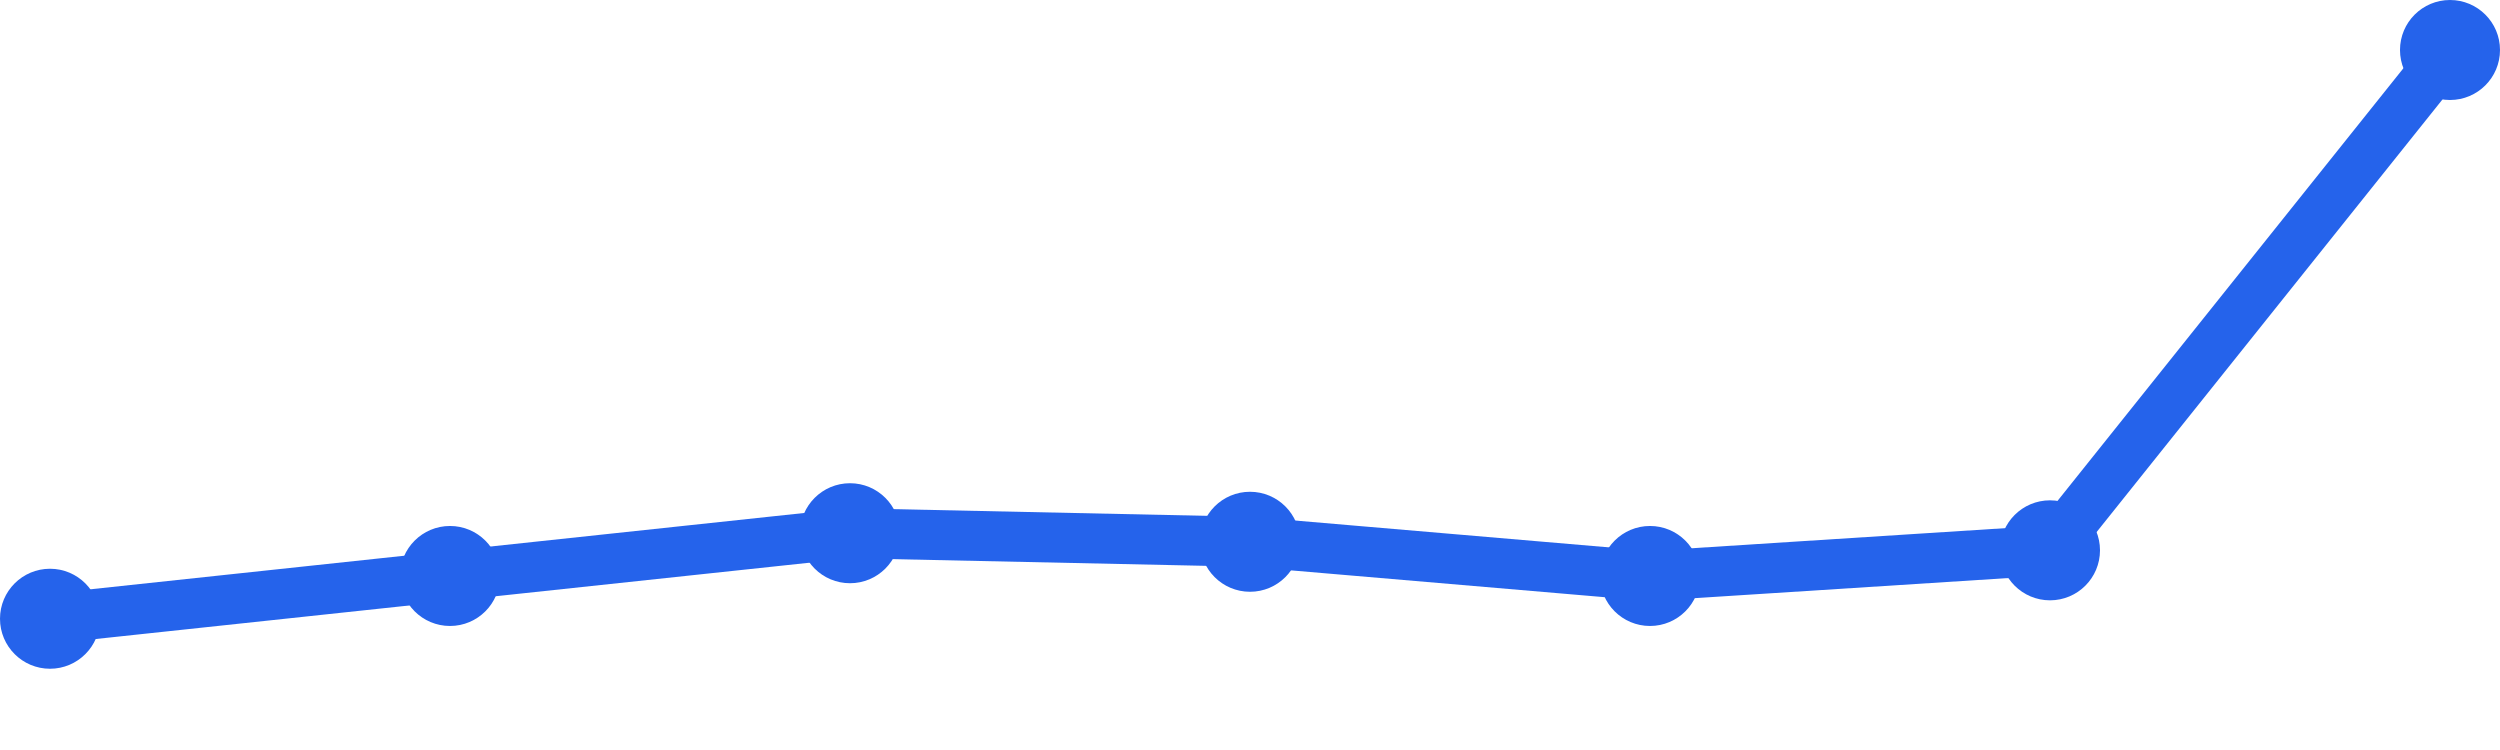
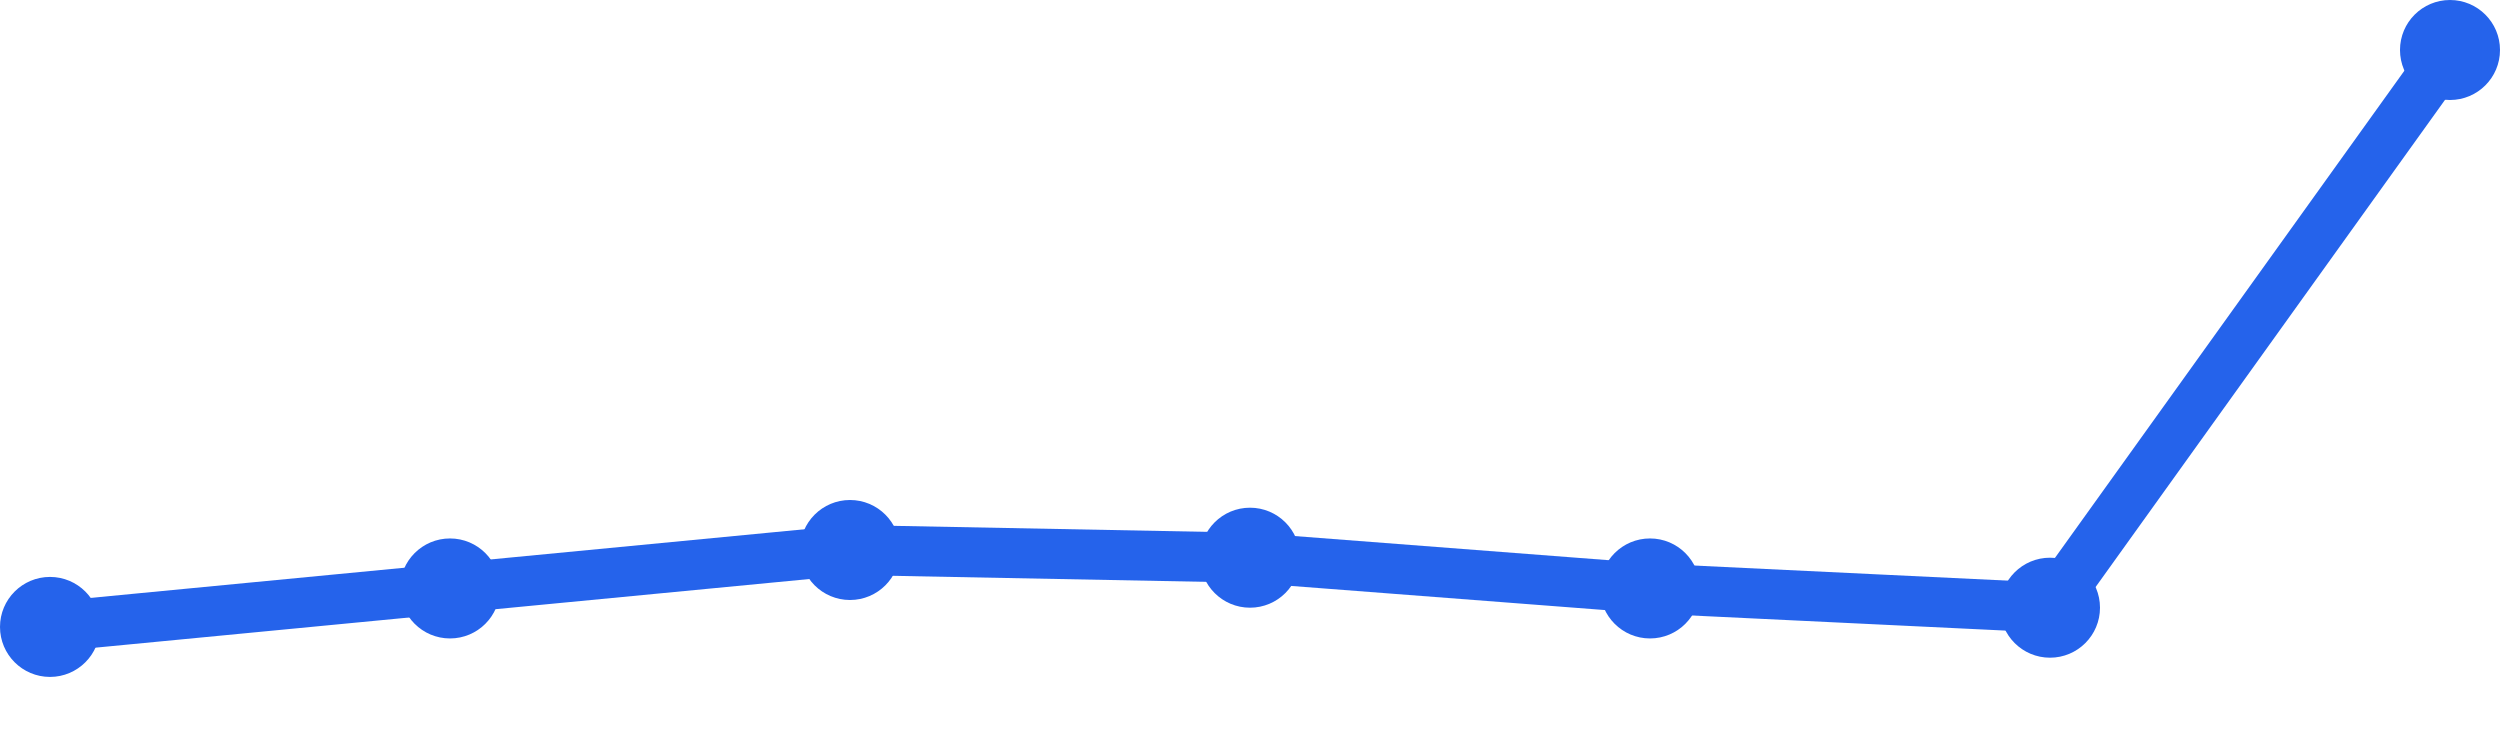
<svg xmlns="http://www.w3.org/2000/svg" width="100" height="30" viewBox="0 0 100 30">
-   <path d="M 2,24.75 L 18,23.039 L 34,21.329 L 50,21.671 L 66,23.039 L 82,22.013 L 98,2" fill="none" stroke="#2563eb" stroke-width="2" stroke-linecap="round" stroke-linejoin="round" />
-   <circle cx="2" cy="24.75" r="2" fill="#2563eb" />
-   <circle cx="18" cy="23.039" r="2" fill="#2563eb" />
-   <circle cx="34" cy="21.329" r="2" fill="#2563eb" />
-   <circle cx="50" cy="21.671" r="2" fill="#2563eb" />
-   <circle cx="66" cy="23.039" r="2" fill="#2563eb" />
-   <circle cx="82" cy="22.013" r="2" fill="#2563eb" />
+   <path d="M 2,25.077 L 18,23.538 L 34,22 L 50,22.308 L 66,23.538 L 82,24.308 L 98,2" fill="none" stroke="#2563eb" stroke-width="2" stroke-linecap="round" stroke-linejoin="round" />
+   <circle cx="2" cy="25.077" r="2" fill="#2563eb" />
+   <circle cx="18" cy="23.538" r="2" fill="#2563eb" />
+   <circle cx="34" cy="22" r="2" fill="#2563eb" />
+   <circle cx="50" cy="22.308" r="2" fill="#2563eb" />
+   <circle cx="66" cy="23.538" r="2" fill="#2563eb" />
+   <circle cx="82" cy="24.308" r="2" fill="#2563eb" />
  <circle cx="98" cy="2" r="2" fill="#2563eb" />
</svg>
